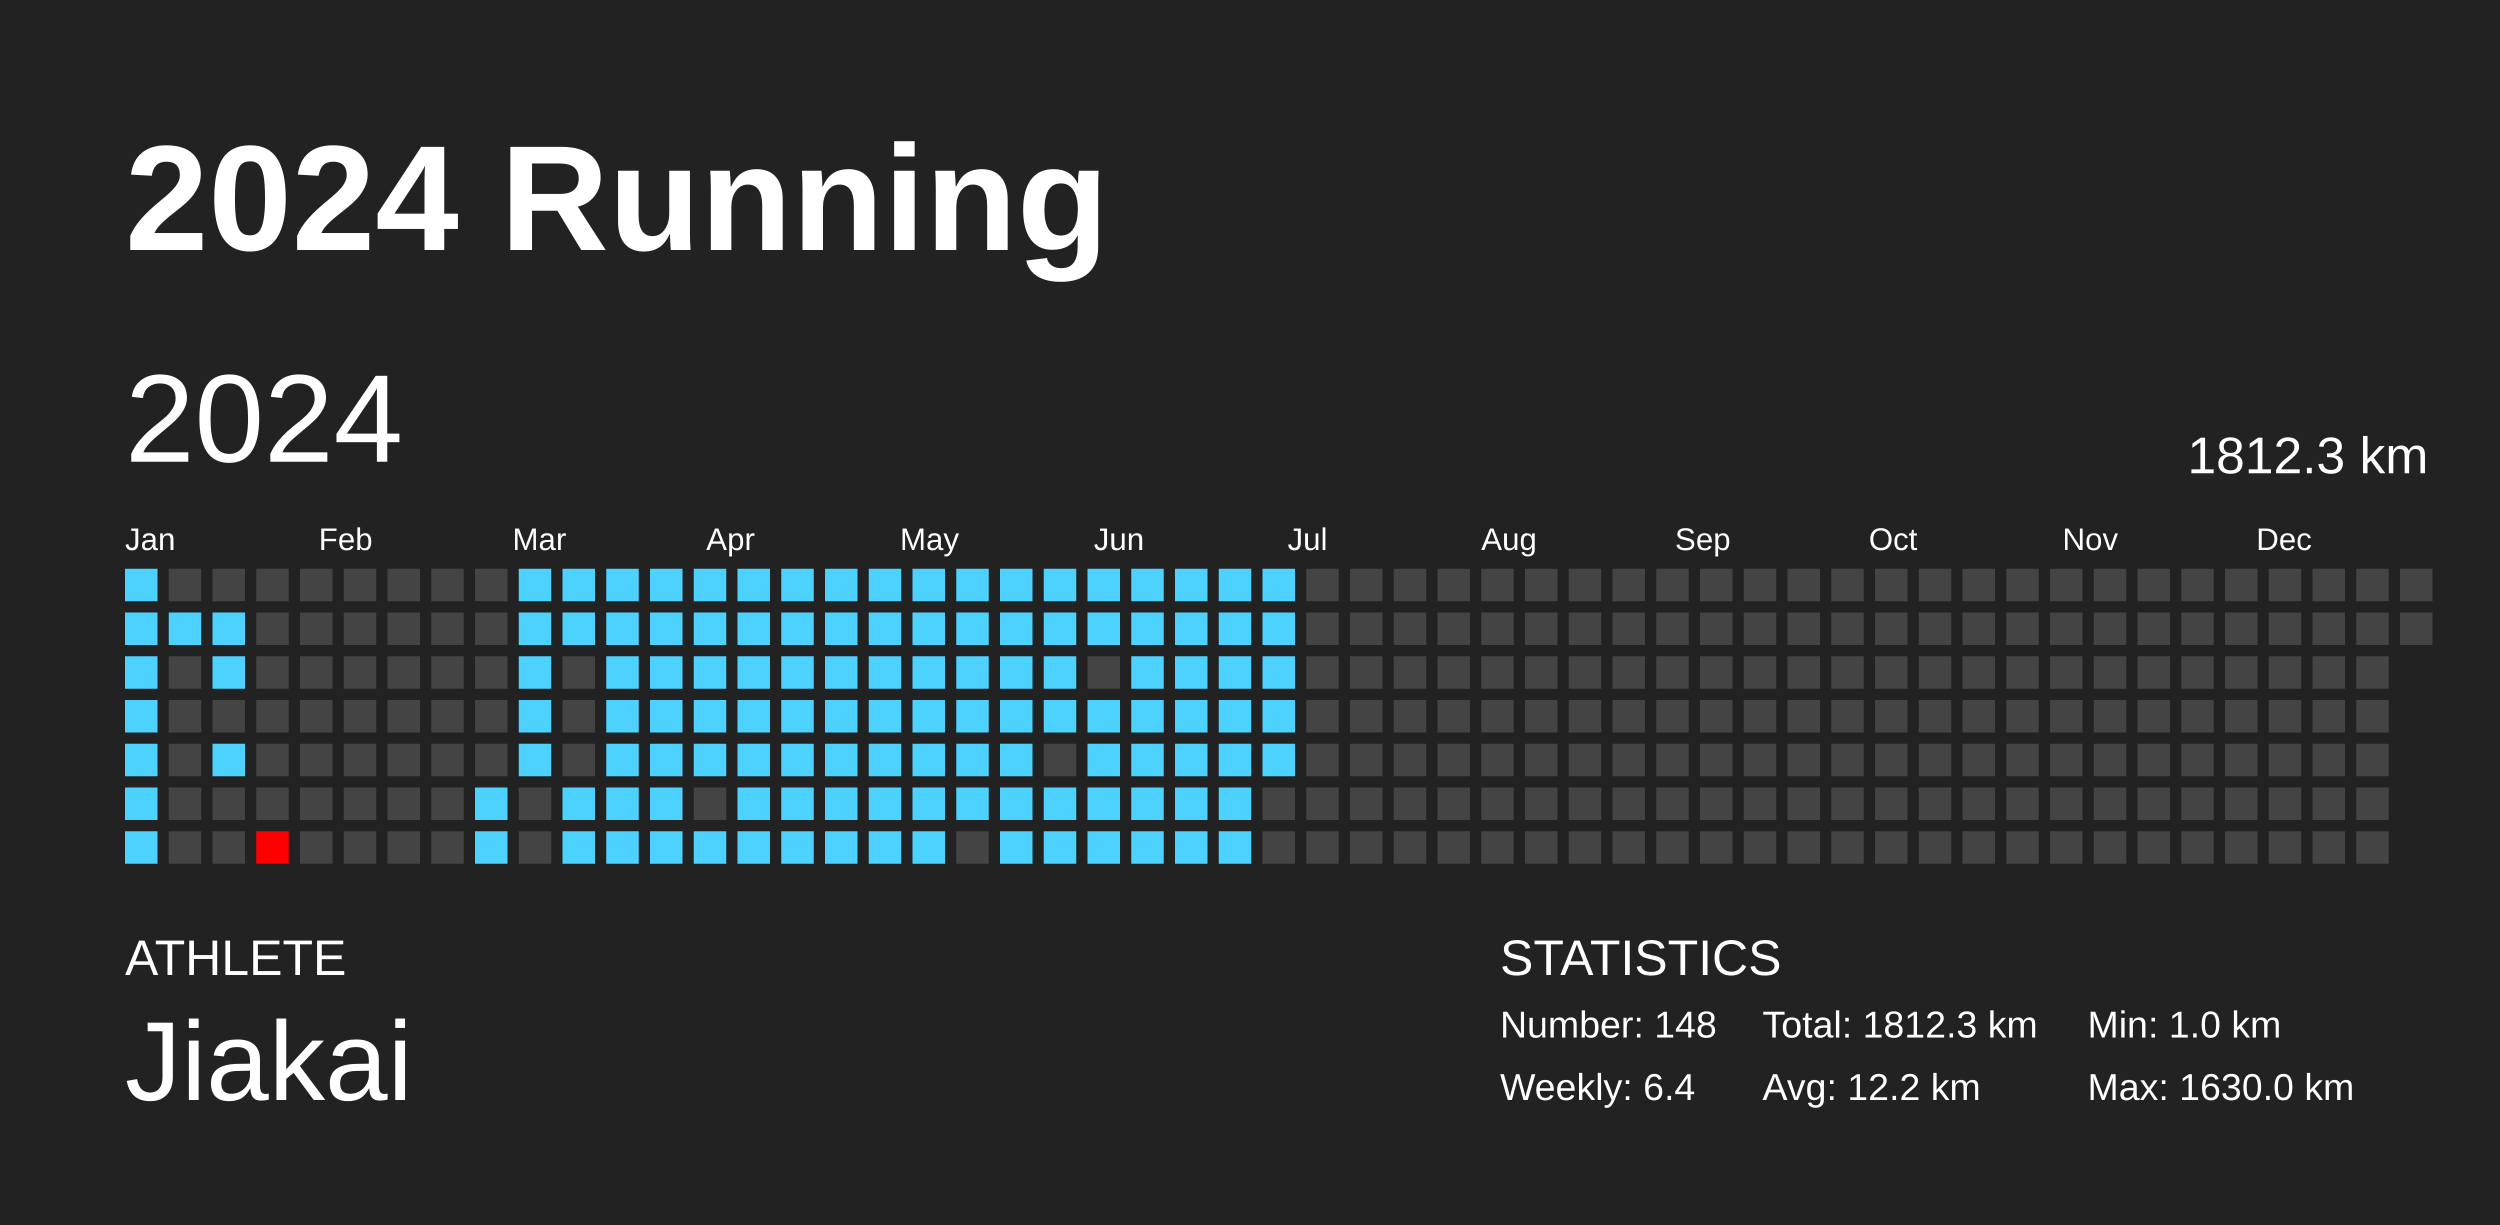
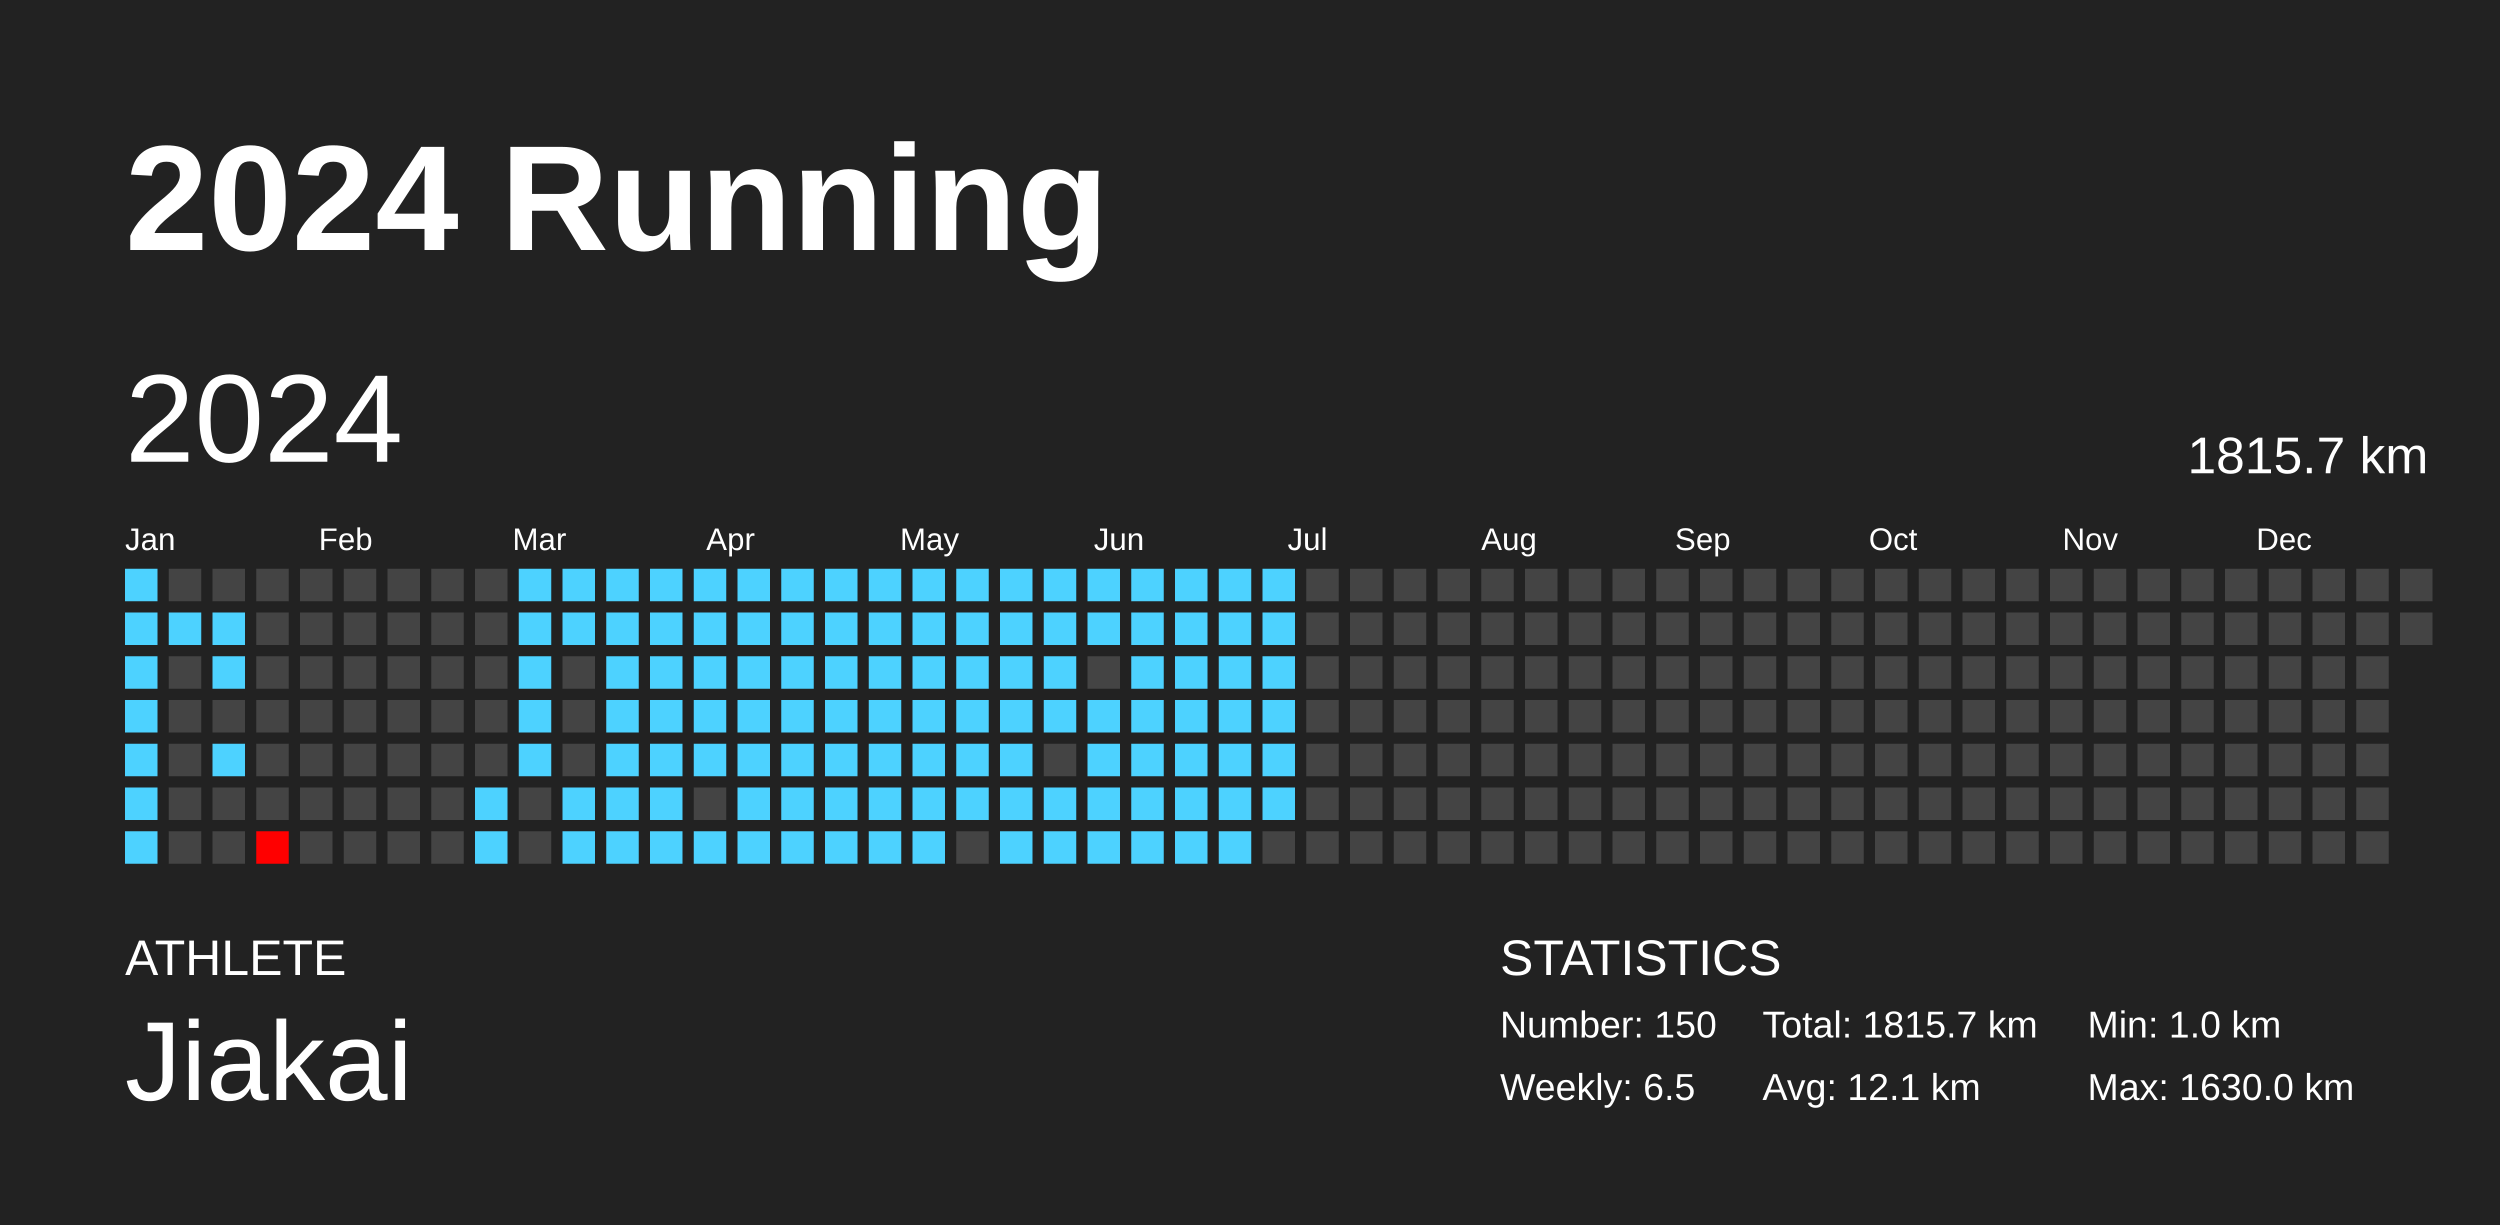
<svg xmlns="http://www.w3.org/2000/svg" baseProfile="full" height="98mm" version="1.1" viewBox="0,0,200,98" width="200mm">
  <defs />
  <rect fill="#222222" height="98" width="200" x="0" y="0" />
  <text fill="#FFFFFF" style="font-size:12px; font-family:Arial; font-weight:bold;" x="10" y="20">2024 Running</text>
  <text fill="#FFFFFF" style="font-size:4px; font-family:Arial" x="10" y="78">ATHLETE</text>
  <text fill="#FFFFFF" style="font-size:9px; font-family:Arial" x="10" y="88">Jiakai</text>
  <text fill="#FFFFFF" style="font-size:4px; font-family:Arial" x="120" y="78">STATISTICS</text>
-   <text fill="#FFFFFF" style="font-size:3px; font-family:Arial" x="120" y="83">Number: 148</text>
-   <text fill="#FFFFFF" style="font-size:3px; font-family:Arial" x="120" y="88">Weekly: 6.4</text>
-   <text fill="#FFFFFF" style="font-size:3px; font-family:Arial" x="141" y="83">Total: 1812.3 km</text>
-   <text fill="#FFFFFF" style="font-size:3px; font-family:Arial" x="141" y="88">Avg: 12.2 km</text>
+   <text fill="#FFFFFF" style="font-size:3px; font-family:Arial" x="120" y="83">Number: 150</text>
+   <text fill="#FFFFFF" style="font-size:3px; font-family:Arial" x="120" y="88">Weekly: 6.5</text>
+   <text fill="#FFFFFF" style="font-size:3px; font-family:Arial" x="141" y="83">Total: 1815.7 km</text>
+   <text fill="#FFFFFF" style="font-size:3px; font-family:Arial" x="141" y="88">Avg: 12.1 km</text>
  <text fill="#FFFFFF" style="font-size:3px; font-family:Arial" x="167" y="83">Min: 1.0 km</text>
  <text fill="#FFFFFF" style="font-size:3px; font-family:Arial" x="167" y="88">Max: 1630.0 km</text>
  <text dominant-baseline="hanging" fill="#FFFFFF" style="font-size:10.0px; font-family:Arial;" x="10" y="30">2024</text>
-   <text dominant-baseline="hanging" fill="#FFFFFF" style="font-size:4.125px; font-family:Arial;" x="175" y="35">1812.3 km</text>
+   <text dominant-baseline="hanging" fill="#FFFFFF" style="font-size:4.125px; font-family:Arial;" x="175" y="35">1815.7 km</text>
  <text fill="#FFFFFF" style="font-size:2.5px; font-family:Arial" x="10.0" y="44">Jan</text>
  <text fill="#FFFFFF" style="font-size:2.5px; font-family:Arial" x="25.5" y="44">Feb</text>
  <text fill="#FFFFFF" style="font-size:2.5px; font-family:Arial" x="41.0" y="44">Mar</text>
  <text fill="#FFFFFF" style="font-size:2.5px; font-family:Arial" x="56.5" y="44">Apr</text>
  <text fill="#FFFFFF" style="font-size:2.5px; font-family:Arial" x="72.0" y="44">May</text>
  <text fill="#FFFFFF" style="font-size:2.5px; font-family:Arial" x="87.5" y="44">Jun</text>
  <text fill="#FFFFFF" style="font-size:2.5px; font-family:Arial" x="103.0" y="44">Jul</text>
  <text fill="#FFFFFF" style="font-size:2.5px; font-family:Arial" x="118.5" y="44">Aug</text>
  <text fill="#FFFFFF" style="font-size:2.5px; font-family:Arial" x="134.0" y="44">Sep</text>
  <text fill="#FFFFFF" style="font-size:2.5px; font-family:Arial" x="149.5" y="44">Oct</text>
  <text fill="#FFFFFF" style="font-size:2.5px; font-family:Arial" x="165.0" y="44">Nov</text>
  <text fill="#FFFFFF" style="font-size:2.5px; font-family:Arial" x="180.5" y="44">Dec</text>
  <rect fill="#4dd2ff" height="2.6" width="2.6" x="10.0" y="45.5" />
  <rect fill="#4dd2ff" height="2.6" width="2.6" x="10.0" y="49.0" />
  <rect fill="#4dd2ff" height="2.6" width="2.6" x="10.0" y="52.5" />
  <rect fill="#4dd2ff" height="2.6" width="2.6" x="10.0" y="56.0" />
  <rect fill="#4dd2ff" height="2.6" width="2.6" x="10.0" y="59.5" />
  <rect fill="#4dd2ff" height="2.6" width="2.6" x="10.0" y="63.0" />
  <rect fill="#4dd2ff" height="2.6" width="2.6" x="10.0" y="66.5" />
  <rect fill="#444444" height="2.6" width="2.6" x="13.5" y="45.5" />
  <rect fill="#4dd2ff" height="2.6" width="2.6" x="13.5" y="49.0" />
  <rect fill="#444444" height="2.6" width="2.6" x="13.5" y="52.5" />
  <rect fill="#444444" height="2.6" width="2.6" x="13.5" y="56.0" />
  <rect fill="#444444" height="2.6" width="2.6" x="13.5" y="59.5" />
  <rect fill="#444444" height="2.6" width="2.6" x="13.5" y="63.0" />
  <rect fill="#444444" height="2.6" width="2.6" x="13.5" y="66.5" />
  <rect fill="#444444" height="2.6" width="2.6" x="17.0" y="45.5" />
  <rect fill="#4dd2ff" height="2.6" width="2.6" x="17.0" y="49.0" />
  <rect fill="#4dd2ff" height="2.6" width="2.6" x="17.0" y="52.5" />
  <rect fill="#444444" height="2.6" width="2.6" x="17.0" y="56.0" />
  <rect fill="#4dd2ff" height="2.6" width="2.6" x="17.0" y="59.5" />
  <rect fill="#444444" height="2.6" width="2.6" x="17.0" y="63.0" />
  <rect fill="#444444" height="2.6" width="2.6" x="17.0" y="66.5" />
  <rect fill="#444444" height="2.6" width="2.6" x="20.5" y="45.5" />
  <rect fill="#444444" height="2.6" width="2.6" x="20.5" y="49.0" />
  <rect fill="#444444" height="2.6" width="2.6" x="20.5" y="52.5" />
  <rect fill="#444444" height="2.6" width="2.6" x="20.5" y="56.0" />
  <rect fill="#444444" height="2.6" width="2.6" x="20.5" y="59.5" />
  <rect fill="#444444" height="2.6" width="2.6" x="20.5" y="63.0" />
  <rect fill="red" height="2.6" width="2.6" x="20.5" y="66.5" />
  <rect fill="#444444" height="2.6" width="2.6" x="24.0" y="45.5" />
  <rect fill="#444444" height="2.6" width="2.6" x="24.0" y="49.0" />
  <rect fill="#444444" height="2.6" width="2.6" x="24.0" y="52.5" />
  <rect fill="#444444" height="2.6" width="2.6" x="24.0" y="56.0" />
  <rect fill="#444444" height="2.6" width="2.6" x="24.0" y="59.5" />
  <rect fill="#444444" height="2.6" width="2.6" x="24.0" y="63.0" />
  <rect fill="#444444" height="2.6" width="2.6" x="24.0" y="66.5" />
  <rect fill="#444444" height="2.6" width="2.6" x="27.5" y="45.5" />
  <rect fill="#444444" height="2.6" width="2.6" x="27.5" y="49.0" />
  <rect fill="#444444" height="2.6" width="2.6" x="27.5" y="52.5" />
  <rect fill="#444444" height="2.6" width="2.6" x="27.5" y="56.0" />
  <rect fill="#444444" height="2.6" width="2.6" x="27.5" y="59.5" />
  <rect fill="#444444" height="2.6" width="2.6" x="27.5" y="63.0" />
  <rect fill="#444444" height="2.6" width="2.6" x="27.5" y="66.5" />
  <rect fill="#444444" height="2.6" width="2.6" x="31.0" y="45.5" />
  <rect fill="#444444" height="2.6" width="2.6" x="31.0" y="49.0" />
  <rect fill="#444444" height="2.6" width="2.6" x="31.0" y="52.5" />
  <rect fill="#444444" height="2.6" width="2.6" x="31.0" y="56.0" />
  <rect fill="#444444" height="2.6" width="2.6" x="31.0" y="59.5" />
  <rect fill="#444444" height="2.6" width="2.6" x="31.0" y="63.0" />
  <rect fill="#444444" height="2.6" width="2.6" x="31.0" y="66.5" />
  <rect fill="#444444" height="2.6" width="2.6" x="34.5" y="45.5" />
  <rect fill="#444444" height="2.6" width="2.6" x="34.5" y="49.0" />
  <rect fill="#444444" height="2.6" width="2.6" x="34.5" y="52.5" />
  <rect fill="#444444" height="2.6" width="2.6" x="34.5" y="56.0" />
  <rect fill="#444444" height="2.6" width="2.6" x="34.5" y="59.5" />
  <rect fill="#444444" height="2.6" width="2.6" x="34.5" y="63.0" />
  <rect fill="#444444" height="2.6" width="2.6" x="34.5" y="66.5" />
  <rect fill="#444444" height="2.6" width="2.6" x="38.0" y="45.5" />
  <rect fill="#444444" height="2.6" width="2.6" x="38.0" y="49.0" />
  <rect fill="#444444" height="2.6" width="2.6" x="38.0" y="52.5" />
  <rect fill="#444444" height="2.6" width="2.6" x="38.0" y="56.0" />
  <rect fill="#444444" height="2.6" width="2.6" x="38.0" y="59.5" />
  <rect fill="#4dd2ff" height="2.6" width="2.6" x="38.0" y="63.0" />
  <rect fill="#4dd2ff" height="2.6" width="2.6" x="38.0" y="66.5" />
  <rect fill="#4dd2ff" height="2.6" width="2.6" x="41.5" y="45.5" />
  <rect fill="#4dd2ff" height="2.6" width="2.6" x="41.5" y="49.0" />
  <rect fill="#4dd2ff" height="2.6" width="2.6" x="41.5" y="52.5" />
  <rect fill="#4dd2ff" height="2.6" width="2.6" x="41.5" y="56.0" />
  <rect fill="#4dd2ff" height="2.6" width="2.6" x="41.5" y="59.5" />
  <rect fill="#444444" height="2.6" width="2.6" x="41.5" y="63.0" />
  <rect fill="#444444" height="2.6" width="2.6" x="41.5" y="66.5" />
  <rect fill="#4dd2ff" height="2.6" width="2.6" x="45.0" y="45.5" />
  <rect fill="#4dd2ff" height="2.6" width="2.6" x="45.0" y="49.0" />
  <rect fill="#444444" height="2.6" width="2.6" x="45.0" y="52.5" />
  <rect fill="#444444" height="2.6" width="2.6" x="45.0" y="56.0" />
  <rect fill="#444444" height="2.6" width="2.6" x="45.0" y="59.5" />
  <rect fill="#4dd2ff" height="2.6" width="2.6" x="45.0" y="63.0" />
  <rect fill="#4dd2ff" height="2.6" width="2.6" x="45.0" y="66.5" />
  <rect fill="#4dd2ff" height="2.6" width="2.6" x="48.5" y="45.5" />
  <rect fill="#4dd2ff" height="2.6" width="2.6" x="48.5" y="49.0" />
  <rect fill="#4dd2ff" height="2.6" width="2.6" x="48.5" y="52.5" />
  <rect fill="#4dd2ff" height="2.6" width="2.6" x="48.5" y="56.0" />
  <rect fill="#4dd2ff" height="2.6" width="2.6" x="48.5" y="59.5" />
  <rect fill="#4dd2ff" height="2.6" width="2.6" x="48.5" y="63.0" />
  <rect fill="#4dd2ff" height="2.6" width="2.6" x="48.5" y="66.5" />
  <rect fill="#4dd2ff" height="2.6" width="2.6" x="52.0" y="45.5" />
  <rect fill="#4dd2ff" height="2.6" width="2.6" x="52.0" y="49.0" />
  <rect fill="#4dd2ff" height="2.6" width="2.6" x="52.0" y="52.5" />
  <rect fill="#4dd2ff" height="2.6" width="2.6" x="52.0" y="56.0" />
  <rect fill="#4dd2ff" height="2.6" width="2.6" x="52.0" y="59.5" />
  <rect fill="#4dd2ff" height="2.6" width="2.6" x="52.0" y="63.0" />
  <rect fill="#4dd2ff" height="2.6" width="2.6" x="52.0" y="66.5" />
  <rect fill="#4dd2ff" height="2.6" width="2.6" x="55.5" y="45.5" />
  <rect fill="#4dd2ff" height="2.6" width="2.6" x="55.5" y="49.0" />
  <rect fill="#4dd2ff" height="2.6" width="2.6" x="55.5" y="52.5" />
  <rect fill="#4dd2ff" height="2.6" width="2.6" x="55.5" y="56.0" />
  <rect fill="#4dd2ff" height="2.6" width="2.6" x="55.5" y="59.5" />
  <rect fill="#444444" height="2.6" width="2.6" x="55.5" y="63.0" />
  <rect fill="#4dd2ff" height="2.6" width="2.6" x="55.5" y="66.5" />
  <rect fill="#4dd2ff" height="2.6" width="2.6" x="59.0" y="45.5" />
  <rect fill="#4dd2ff" height="2.6" width="2.6" x="59.0" y="49.0" />
  <rect fill="#4dd2ff" height="2.6" width="2.6" x="59.0" y="52.5" />
  <rect fill="#4dd2ff" height="2.6" width="2.6" x="59.0" y="56.0" />
  <rect fill="#4dd2ff" height="2.6" width="2.6" x="59.0" y="59.5" />
  <rect fill="#4dd2ff" height="2.6" width="2.6" x="59.0" y="63.0" />
  <rect fill="#4dd2ff" height="2.6" width="2.6" x="59.0" y="66.5" />
  <rect fill="#4dd2ff" height="2.6" width="2.6" x="62.5" y="45.5" />
  <rect fill="#4dd2ff" height="2.6" width="2.6" x="62.5" y="49.0" />
  <rect fill="#4dd2ff" height="2.6" width="2.6" x="62.5" y="52.5" />
  <rect fill="#4dd2ff" height="2.6" width="2.6" x="62.5" y="56.0" />
  <rect fill="#4dd2ff" height="2.6" width="2.6" x="62.5" y="59.5" />
  <rect fill="#4dd2ff" height="2.6" width="2.6" x="62.5" y="63.0" />
  <rect fill="#4dd2ff" height="2.6" width="2.6" x="62.5" y="66.5" />
  <rect fill="#4dd2ff" height="2.6" width="2.6" x="66.0" y="45.5" />
  <rect fill="#4dd2ff" height="2.6" width="2.6" x="66.0" y="49.0" />
  <rect fill="#4dd2ff" height="2.6" width="2.6" x="66.0" y="52.5" />
  <rect fill="#4dd2ff" height="2.6" width="2.6" x="66.0" y="56.0" />
  <rect fill="#4dd2ff" height="2.6" width="2.6" x="66.0" y="59.5" />
  <rect fill="#4dd2ff" height="2.6" width="2.6" x="66.0" y="63.0" />
  <rect fill="#4dd2ff" height="2.6" width="2.6" x="66.0" y="66.5" />
  <rect fill="#4dd2ff" height="2.6" width="2.6" x="69.5" y="45.5" />
  <rect fill="#4dd2ff" height="2.6" width="2.6" x="69.5" y="49.0" />
  <rect fill="#4dd2ff" height="2.6" width="2.6" x="69.5" y="52.5" />
  <rect fill="#4dd2ff" height="2.6" width="2.6" x="69.5" y="56.0" />
  <rect fill="#4dd2ff" height="2.6" width="2.6" x="69.5" y="59.5" />
  <rect fill="#4dd2ff" height="2.6" width="2.6" x="69.5" y="63.0" />
  <rect fill="#4dd2ff" height="2.6" width="2.6" x="69.5" y="66.5" />
  <rect fill="#4dd2ff" height="2.6" width="2.6" x="73.0" y="45.5" />
  <rect fill="#4dd2ff" height="2.6" width="2.6" x="73.0" y="49.0" />
  <rect fill="#4dd2ff" height="2.6" width="2.6" x="73.0" y="52.5" />
  <rect fill="#4dd2ff" height="2.6" width="2.6" x="73.0" y="56.0" />
  <rect fill="#4dd2ff" height="2.6" width="2.6" x="73.0" y="59.5" />
  <rect fill="#4dd2ff" height="2.6" width="2.6" x="73.0" y="63.0" />
  <rect fill="#4dd2ff" height="2.6" width="2.6" x="73.0" y="66.5" />
  <rect fill="#4dd2ff" height="2.6" width="2.6" x="76.5" y="45.5" />
  <rect fill="#4dd2ff" height="2.6" width="2.6" x="76.5" y="49.0" />
  <rect fill="#4dd2ff" height="2.6" width="2.6" x="76.5" y="52.5" />
  <rect fill="#4dd2ff" height="2.6" width="2.6" x="76.5" y="56.0" />
  <rect fill="#4dd2ff" height="2.6" width="2.6" x="76.5" y="59.5" />
  <rect fill="#4dd2ff" height="2.6" width="2.6" x="76.5" y="63.0" />
  <rect fill="#444444" height="2.6" width="2.6" x="76.5" y="66.5" />
  <rect fill="#4dd2ff" height="2.6" width="2.6" x="80.0" y="45.5" />
  <rect fill="#4dd2ff" height="2.6" width="2.6" x="80.0" y="49.0" />
  <rect fill="#4dd2ff" height="2.6" width="2.6" x="80.0" y="52.5" />
  <rect fill="#4dd2ff" height="2.6" width="2.6" x="80.0" y="56.0" />
  <rect fill="#4dd2ff" height="2.6" width="2.6" x="80.0" y="59.5" />
  <rect fill="#4dd2ff" height="2.6" width="2.6" x="80.0" y="63.0" />
  <rect fill="#4dd2ff" height="2.6" width="2.6" x="80.0" y="66.5" />
  <rect fill="#4dd2ff" height="2.6" width="2.6" x="83.5" y="45.5" />
  <rect fill="#4dd2ff" height="2.6" width="2.6" x="83.5" y="49.0" />
  <rect fill="#4dd2ff" height="2.6" width="2.6" x="83.5" y="52.5" />
  <rect fill="#4dd2ff" height="2.6" width="2.6" x="83.5" y="56.0" />
  <rect fill="#444444" height="2.6" width="2.6" x="83.5" y="59.5" />
  <rect fill="#4dd2ff" height="2.6" width="2.6" x="83.5" y="63.0" />
  <rect fill="#4dd2ff" height="2.6" width="2.6" x="83.5" y="66.5" />
  <rect fill="#4dd2ff" height="2.6" width="2.6" x="87.0" y="45.5" />
  <rect fill="#4dd2ff" height="2.6" width="2.6" x="87.0" y="49.0" />
  <rect fill="#444444" height="2.6" width="2.6" x="87.0" y="52.5" />
  <rect fill="#4dd2ff" height="2.6" width="2.6" x="87.0" y="56.0" />
  <rect fill="#4dd2ff" height="2.6" width="2.6" x="87.0" y="59.5" />
  <rect fill="#4dd2ff" height="2.6" width="2.6" x="87.0" y="63.0" />
  <rect fill="#4dd2ff" height="2.6" width="2.6" x="87.0" y="66.5" />
  <rect fill="#4dd2ff" height="2.6" width="2.6" x="90.5" y="45.5" />
  <rect fill="#4dd2ff" height="2.6" width="2.6" x="90.5" y="49.0" />
  <rect fill="#4dd2ff" height="2.6" width="2.6" x="90.5" y="52.5" />
  <rect fill="#4dd2ff" height="2.6" width="2.6" x="90.5" y="56.0" />
  <rect fill="#4dd2ff" height="2.6" width="2.6" x="90.5" y="59.5" />
  <rect fill="#4dd2ff" height="2.6" width="2.6" x="90.5" y="63.0" />
  <rect fill="#4dd2ff" height="2.6" width="2.6" x="90.5" y="66.5" />
  <rect fill="#4dd2ff" height="2.6" width="2.6" x="94.0" y="45.5" />
  <rect fill="#4dd2ff" height="2.6" width="2.6" x="94.0" y="49.0" />
  <rect fill="#4dd2ff" height="2.6" width="2.6" x="94.0" y="52.5" />
  <rect fill="#4dd2ff" height="2.6" width="2.6" x="94.0" y="56.0" />
  <rect fill="#4dd2ff" height="2.6" width="2.6" x="94.0" y="59.5" />
  <rect fill="#4dd2ff" height="2.6" width="2.6" x="94.0" y="63.0" />
  <rect fill="#4dd2ff" height="2.6" width="2.6" x="94.0" y="66.5" />
  <rect fill="#4dd2ff" height="2.6" width="2.6" x="97.5" y="45.5" />
  <rect fill="#4dd2ff" height="2.6" width="2.6" x="97.5" y="49.0" />
  <rect fill="#4dd2ff" height="2.6" width="2.6" x="97.5" y="52.5" />
  <rect fill="#4dd2ff" height="2.6" width="2.6" x="97.5" y="56.0" />
  <rect fill="#4dd2ff" height="2.6" width="2.6" x="97.5" y="59.5" />
  <rect fill="#4dd2ff" height="2.6" width="2.6" x="97.5" y="63.0" />
  <rect fill="#4dd2ff" height="2.6" width="2.6" x="97.5" y="66.5" />
  <rect fill="#4dd2ff" height="2.6" width="2.6" x="101.0" y="45.5" />
  <rect fill="#4dd2ff" height="2.6" width="2.6" x="101.0" y="49.0" />
  <rect fill="#4dd2ff" height="2.6" width="2.6" x="101.0" y="52.5" />
  <rect fill="#4dd2ff" height="2.6" width="2.6" x="101.0" y="56.0" />
  <rect fill="#4dd2ff" height="2.6" width="2.6" x="101.0" y="59.5" />
-   <rect fill="#444444" height="2.6" width="2.6" x="101.0" y="63.0" />
+   <rect fill="#4dd2ff" height="2.6" width="2.6" x="101.0" y="63.0" />
  <rect fill="#444444" height="2.6" width="2.6" x="101.0" y="66.5" />
  <rect fill="#444444" height="2.6" width="2.6" x="104.5" y="45.5" />
  <rect fill="#444444" height="2.6" width="2.6" x="104.5" y="49.0" />
  <rect fill="#444444" height="2.6" width="2.6" x="104.5" y="52.5" />
  <rect fill="#444444" height="2.6" width="2.6" x="104.5" y="56.0" />
  <rect fill="#444444" height="2.6" width="2.6" x="104.5" y="59.5" />
  <rect fill="#444444" height="2.6" width="2.6" x="104.5" y="63.0" />
  <rect fill="#444444" height="2.6" width="2.6" x="104.5" y="66.5" />
  <rect fill="#444444" height="2.6" width="2.6" x="108.0" y="45.5" />
  <rect fill="#444444" height="2.6" width="2.6" x="108.0" y="49.0" />
  <rect fill="#444444" height="2.6" width="2.6" x="108.0" y="52.5" />
  <rect fill="#444444" height="2.6" width="2.6" x="108.0" y="56.0" />
  <rect fill="#444444" height="2.6" width="2.6" x="108.0" y="59.5" />
  <rect fill="#444444" height="2.6" width="2.6" x="108.0" y="63.0" />
  <rect fill="#444444" height="2.6" width="2.6" x="108.0" y="66.5" />
  <rect fill="#444444" height="2.6" width="2.6" x="111.5" y="45.5" />
  <rect fill="#444444" height="2.6" width="2.6" x="111.5" y="49.0" />
  <rect fill="#444444" height="2.6" width="2.6" x="111.5" y="52.5" />
  <rect fill="#444444" height="2.6" width="2.6" x="111.5" y="56.0" />
  <rect fill="#444444" height="2.6" width="2.6" x="111.5" y="59.5" />
  <rect fill="#444444" height="2.6" width="2.6" x="111.5" y="63.0" />
  <rect fill="#444444" height="2.6" width="2.6" x="111.5" y="66.5" />
  <rect fill="#444444" height="2.6" width="2.6" x="115.0" y="45.5" />
  <rect fill="#444444" height="2.6" width="2.6" x="115.0" y="49.0" />
  <rect fill="#444444" height="2.6" width="2.6" x="115.0" y="52.5" />
  <rect fill="#444444" height="2.6" width="2.6" x="115.0" y="56.0" />
  <rect fill="#444444" height="2.6" width="2.6" x="115.0" y="59.5" />
  <rect fill="#444444" height="2.6" width="2.6" x="115.0" y="63.0" />
  <rect fill="#444444" height="2.6" width="2.6" x="115.0" y="66.5" />
  <rect fill="#444444" height="2.6" width="2.6" x="118.5" y="45.5" />
  <rect fill="#444444" height="2.6" width="2.6" x="118.5" y="49.0" />
  <rect fill="#444444" height="2.6" width="2.6" x="118.5" y="52.5" />
  <rect fill="#444444" height="2.6" width="2.6" x="118.5" y="56.0" />
  <rect fill="#444444" height="2.6" width="2.6" x="118.5" y="59.5" />
  <rect fill="#444444" height="2.6" width="2.6" x="118.5" y="63.0" />
  <rect fill="#444444" height="2.6" width="2.6" x="118.5" y="66.5" />
  <rect fill="#444444" height="2.6" width="2.6" x="122.0" y="45.5" />
  <rect fill="#444444" height="2.6" width="2.6" x="122.0" y="49.0" />
  <rect fill="#444444" height="2.6" width="2.6" x="122.0" y="52.5" />
  <rect fill="#444444" height="2.6" width="2.6" x="122.0" y="56.0" />
  <rect fill="#444444" height="2.6" width="2.6" x="122.0" y="59.5" />
  <rect fill="#444444" height="2.6" width="2.6" x="122.0" y="63.0" />
  <rect fill="#444444" height="2.6" width="2.6" x="122.0" y="66.5" />
  <rect fill="#444444" height="2.6" width="2.6" x="125.5" y="45.5" />
  <rect fill="#444444" height="2.6" width="2.6" x="125.5" y="49.0" />
  <rect fill="#444444" height="2.6" width="2.6" x="125.5" y="52.5" />
  <rect fill="#444444" height="2.6" width="2.6" x="125.5" y="56.0" />
  <rect fill="#444444" height="2.6" width="2.6" x="125.5" y="59.5" />
  <rect fill="#444444" height="2.6" width="2.6" x="125.5" y="63.0" />
  <rect fill="#444444" height="2.6" width="2.6" x="125.5" y="66.5" />
  <rect fill="#444444" height="2.6" width="2.6" x="129.0" y="45.5" />
  <rect fill="#444444" height="2.6" width="2.6" x="129.0" y="49.0" />
  <rect fill="#444444" height="2.6" width="2.6" x="129.0" y="52.5" />
  <rect fill="#444444" height="2.6" width="2.6" x="129.0" y="56.0" />
  <rect fill="#444444" height="2.6" width="2.6" x="129.0" y="59.5" />
  <rect fill="#444444" height="2.6" width="2.6" x="129.0" y="63.0" />
  <rect fill="#444444" height="2.6" width="2.6" x="129.0" y="66.5" />
  <rect fill="#444444" height="2.6" width="2.6" x="132.5" y="45.5" />
  <rect fill="#444444" height="2.6" width="2.6" x="132.5" y="49.0" />
  <rect fill="#444444" height="2.6" width="2.6" x="132.5" y="52.5" />
  <rect fill="#444444" height="2.6" width="2.6" x="132.5" y="56.0" />
  <rect fill="#444444" height="2.6" width="2.6" x="132.5" y="59.5" />
  <rect fill="#444444" height="2.6" width="2.6" x="132.5" y="63.0" />
  <rect fill="#444444" height="2.6" width="2.6" x="132.5" y="66.5" />
  <rect fill="#444444" height="2.6" width="2.6" x="136.0" y="45.5" />
  <rect fill="#444444" height="2.6" width="2.6" x="136.0" y="49.0" />
  <rect fill="#444444" height="2.6" width="2.6" x="136.0" y="52.5" />
  <rect fill="#444444" height="2.6" width="2.6" x="136.0" y="56.0" />
  <rect fill="#444444" height="2.6" width="2.6" x="136.0" y="59.5" />
  <rect fill="#444444" height="2.6" width="2.6" x="136.0" y="63.0" />
  <rect fill="#444444" height="2.6" width="2.6" x="136.0" y="66.5" />
  <rect fill="#444444" height="2.6" width="2.6" x="139.5" y="45.5" />
  <rect fill="#444444" height="2.6" width="2.6" x="139.5" y="49.0" />
  <rect fill="#444444" height="2.6" width="2.6" x="139.5" y="52.5" />
  <rect fill="#444444" height="2.6" width="2.6" x="139.5" y="56.0" />
  <rect fill="#444444" height="2.6" width="2.6" x="139.5" y="59.5" />
  <rect fill="#444444" height="2.6" width="2.6" x="139.5" y="63.0" />
  <rect fill="#444444" height="2.6" width="2.6" x="139.5" y="66.5" />
  <rect fill="#444444" height="2.6" width="2.6" x="143.0" y="45.5" />
  <rect fill="#444444" height="2.6" width="2.6" x="143.0" y="49.0" />
  <rect fill="#444444" height="2.6" width="2.6" x="143.0" y="52.5" />
  <rect fill="#444444" height="2.6" width="2.6" x="143.0" y="56.0" />
  <rect fill="#444444" height="2.6" width="2.6" x="143.0" y="59.5" />
  <rect fill="#444444" height="2.6" width="2.6" x="143.0" y="63.0" />
  <rect fill="#444444" height="2.6" width="2.6" x="143.0" y="66.5" />
  <rect fill="#444444" height="2.6" width="2.6" x="146.5" y="45.5" />
  <rect fill="#444444" height="2.6" width="2.6" x="146.5" y="49.0" />
  <rect fill="#444444" height="2.6" width="2.6" x="146.5" y="52.5" />
  <rect fill="#444444" height="2.6" width="2.6" x="146.5" y="56.0" />
  <rect fill="#444444" height="2.6" width="2.6" x="146.5" y="59.5" />
  <rect fill="#444444" height="2.6" width="2.6" x="146.5" y="63.0" />
  <rect fill="#444444" height="2.6" width="2.6" x="146.5" y="66.5" />
  <rect fill="#444444" height="2.6" width="2.6" x="150.0" y="45.5" />
  <rect fill="#444444" height="2.6" width="2.6" x="150.0" y="49.0" />
  <rect fill="#444444" height="2.6" width="2.6" x="150.0" y="52.5" />
  <rect fill="#444444" height="2.6" width="2.6" x="150.0" y="56.0" />
  <rect fill="#444444" height="2.6" width="2.6" x="150.0" y="59.5" />
  <rect fill="#444444" height="2.6" width="2.6" x="150.0" y="63.0" />
  <rect fill="#444444" height="2.6" width="2.6" x="150.0" y="66.5" />
  <rect fill="#444444" height="2.6" width="2.6" x="153.5" y="45.5" />
  <rect fill="#444444" height="2.6" width="2.6" x="153.5" y="49.0" />
  <rect fill="#444444" height="2.6" width="2.6" x="153.5" y="52.5" />
  <rect fill="#444444" height="2.6" width="2.6" x="153.5" y="56.0" />
  <rect fill="#444444" height="2.6" width="2.6" x="153.5" y="59.5" />
  <rect fill="#444444" height="2.6" width="2.6" x="153.5" y="63.0" />
  <rect fill="#444444" height="2.6" width="2.6" x="153.5" y="66.5" />
  <rect fill="#444444" height="2.6" width="2.6" x="157.0" y="45.5" />
  <rect fill="#444444" height="2.6" width="2.6" x="157.0" y="49.0" />
  <rect fill="#444444" height="2.6" width="2.6" x="157.0" y="52.5" />
  <rect fill="#444444" height="2.6" width="2.6" x="157.0" y="56.0" />
  <rect fill="#444444" height="2.6" width="2.6" x="157.0" y="59.5" />
  <rect fill="#444444" height="2.6" width="2.6" x="157.0" y="63.0" />
  <rect fill="#444444" height="2.6" width="2.6" x="157.0" y="66.5" />
  <rect fill="#444444" height="2.6" width="2.6" x="160.5" y="45.5" />
  <rect fill="#444444" height="2.6" width="2.6" x="160.5" y="49.0" />
  <rect fill="#444444" height="2.6" width="2.6" x="160.5" y="52.5" />
  <rect fill="#444444" height="2.6" width="2.6" x="160.5" y="56.0" />
  <rect fill="#444444" height="2.6" width="2.6" x="160.5" y="59.5" />
  <rect fill="#444444" height="2.6" width="2.6" x="160.5" y="63.0" />
  <rect fill="#444444" height="2.6" width="2.6" x="160.5" y="66.5" />
  <rect fill="#444444" height="2.6" width="2.6" x="164.0" y="45.5" />
  <rect fill="#444444" height="2.6" width="2.6" x="164.0" y="49.0" />
  <rect fill="#444444" height="2.6" width="2.6" x="164.0" y="52.5" />
  <rect fill="#444444" height="2.6" width="2.6" x="164.0" y="56.0" />
  <rect fill="#444444" height="2.6" width="2.6" x="164.0" y="59.5" />
  <rect fill="#444444" height="2.6" width="2.6" x="164.0" y="63.0" />
  <rect fill="#444444" height="2.6" width="2.6" x="164.0" y="66.5" />
  <rect fill="#444444" height="2.6" width="2.6" x="167.5" y="45.5" />
  <rect fill="#444444" height="2.6" width="2.6" x="167.5" y="49.0" />
  <rect fill="#444444" height="2.6" width="2.6" x="167.5" y="52.5" />
  <rect fill="#444444" height="2.6" width="2.6" x="167.5" y="56.0" />
  <rect fill="#444444" height="2.6" width="2.6" x="167.5" y="59.5" />
  <rect fill="#444444" height="2.6" width="2.6" x="167.5" y="63.0" />
  <rect fill="#444444" height="2.6" width="2.6" x="167.5" y="66.5" />
  <rect fill="#444444" height="2.6" width="2.6" x="171.0" y="45.5" />
  <rect fill="#444444" height="2.6" width="2.6" x="171.0" y="49.0" />
  <rect fill="#444444" height="2.6" width="2.6" x="171.0" y="52.5" />
  <rect fill="#444444" height="2.6" width="2.6" x="171.0" y="56.0" />
  <rect fill="#444444" height="2.6" width="2.6" x="171.0" y="59.5" />
  <rect fill="#444444" height="2.6" width="2.6" x="171.0" y="63.0" />
  <rect fill="#444444" height="2.6" width="2.6" x="171.0" y="66.5" />
  <rect fill="#444444" height="2.6" width="2.6" x="174.5" y="45.5" />
  <rect fill="#444444" height="2.6" width="2.6" x="174.5" y="49.0" />
  <rect fill="#444444" height="2.6" width="2.6" x="174.5" y="52.5" />
  <rect fill="#444444" height="2.6" width="2.6" x="174.5" y="56.0" />
  <rect fill="#444444" height="2.6" width="2.6" x="174.5" y="59.5" />
  <rect fill="#444444" height="2.6" width="2.6" x="174.5" y="63.0" />
  <rect fill="#444444" height="2.6" width="2.6" x="174.5" y="66.5" />
  <rect fill="#444444" height="2.6" width="2.6" x="178.0" y="45.5" />
  <rect fill="#444444" height="2.6" width="2.6" x="178.0" y="49.0" />
  <rect fill="#444444" height="2.6" width="2.6" x="178.0" y="52.5" />
  <rect fill="#444444" height="2.6" width="2.6" x="178.0" y="56.0" />
  <rect fill="#444444" height="2.6" width="2.6" x="178.0" y="59.5" />
  <rect fill="#444444" height="2.6" width="2.6" x="178.0" y="63.0" />
  <rect fill="#444444" height="2.6" width="2.6" x="178.0" y="66.5" />
  <rect fill="#444444" height="2.6" width="2.6" x="181.5" y="45.5" />
  <rect fill="#444444" height="2.6" width="2.6" x="181.5" y="49.0" />
  <rect fill="#444444" height="2.6" width="2.6" x="181.5" y="52.5" />
  <rect fill="#444444" height="2.6" width="2.6" x="181.5" y="56.0" />
  <rect fill="#444444" height="2.6" width="2.6" x="181.5" y="59.5" />
  <rect fill="#444444" height="2.6" width="2.6" x="181.5" y="63.0" />
  <rect fill="#444444" height="2.6" width="2.6" x="181.5" y="66.5" />
  <rect fill="#444444" height="2.6" width="2.6" x="185.0" y="45.5" />
  <rect fill="#444444" height="2.6" width="2.6" x="185.0" y="49.0" />
  <rect fill="#444444" height="2.6" width="2.6" x="185.0" y="52.5" />
  <rect fill="#444444" height="2.6" width="2.6" x="185.0" y="56.0" />
  <rect fill="#444444" height="2.6" width="2.6" x="185.0" y="59.5" />
  <rect fill="#444444" height="2.6" width="2.6" x="185.0" y="63.0" />
  <rect fill="#444444" height="2.6" width="2.6" x="185.0" y="66.5" />
  <rect fill="#444444" height="2.6" width="2.6" x="188.5" y="45.5" />
  <rect fill="#444444" height="2.6" width="2.6" x="188.5" y="49.0" />
  <rect fill="#444444" height="2.6" width="2.6" x="188.5" y="52.5" />
  <rect fill="#444444" height="2.6" width="2.6" x="188.5" y="56.0" />
  <rect fill="#444444" height="2.6" width="2.6" x="188.5" y="59.5" />
  <rect fill="#444444" height="2.6" width="2.6" x="188.5" y="63.0" />
  <rect fill="#444444" height="2.6" width="2.6" x="188.5" y="66.5" />
  <rect fill="#444444" height="2.6" width="2.6" x="192.0" y="45.5" />
  <rect fill="#444444" height="2.6" width="2.6" x="192.0" y="49.0" />
</svg>
